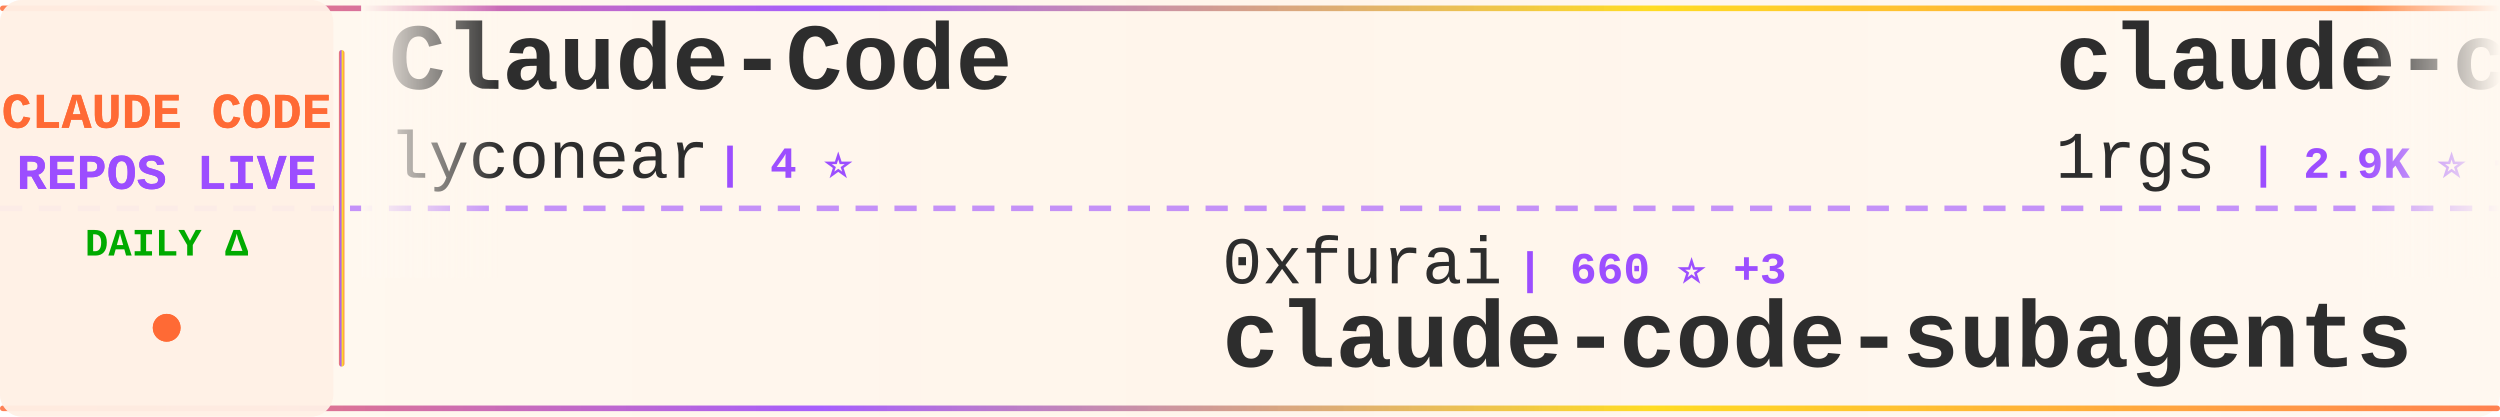
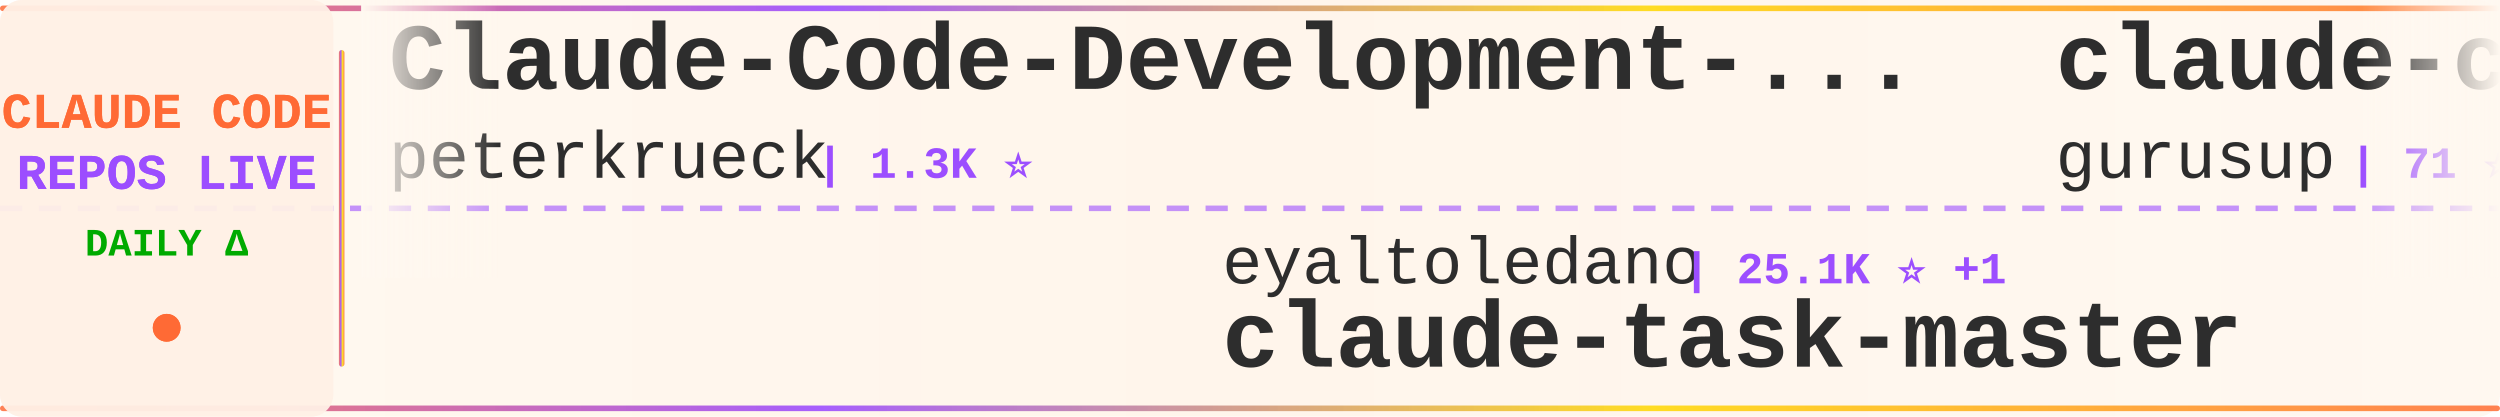
<svg xmlns="http://www.w3.org/2000/svg" width="900" height="150">
  <defs>
    <linearGradient id="tickerBg" x1="0%" y1="0%" x2="100%" y2="0%">
      <stop offset="0%" style="stop-color:#fff8f0;stop-opacity:0.98" />
      <stop offset="50%" style="stop-color:#fff5eb;stop-opacity:1" />
      <stop offset="100%" style="stop-color:#fff8f0;stop-opacity:0.98" />
    </linearGradient>
    <linearGradient id="borderGrad" x1="0%" y1="0%" x2="100%" y2="0%">
      <stop offset="0%" style="stop-color:#FF6B35;stop-opacity:0.85">
        <animate attributeName="stop-opacity" values="0.85;1;0.85" dur="2s" repeatCount="indefinite" />
      </stop>
      <stop offset="33%" style="stop-color:#9C4EFF;stop-opacity:0.9">
        <animate attributeName="stop-opacity" values="0.9;1;0.9" dur="2.2s" repeatCount="indefinite" />
      </stop>
      <stop offset="66%" style="stop-color:#FFD700;stop-opacity:0.85">
        <animate attributeName="stop-opacity" values="0.85;1;0.85" dur="1.8s" repeatCount="indefinite" />
      </stop>
      <stop offset="100%" style="stop-color:#FF6B35;stop-opacity:0.85">
        <animate attributeName="stop-opacity" values="0.85;1;0.85" dur="2s" repeatCount="indefinite" />
      </stop>
    </linearGradient>
    <filter id="textGlow">
      <feGaussianBlur stdDeviation="0.15" result="coloredBlur" />
      <feMerge>
        <feMergeNode in="coloredBlur" />
        <feMergeNode in="SourceGraphic" />
      </feMerge>
    </filter>
    <filter id="metricGlow">
      <feGaussianBlur stdDeviation="0.2" result="coloredBlur" />
      <feMerge>
        <feMergeNode in="coloredBlur" />
        <feMergeNode in="SourceGraphic" />
      </feMerge>
    </filter>
    <linearGradient id="leftFade" x1="0%" y1="0%" x2="100%" y2="0%">
      <stop offset="0%" style="stop-color:#fff8f0;stop-opacity:1" />
      <stop offset="100%" style="stop-color:#fff8f0;stop-opacity:0" />
    </linearGradient>
    <linearGradient id="rightFade" x1="0%" y1="0%" x2="100%" y2="0%">
      <stop offset="0%" style="stop-color:#fff8f0;stop-opacity:0" />
      <stop offset="100%" style="stop-color:#fff8f0;stop-opacity:1" />
    </linearGradient>
  </defs>
  <rect width="900" height="150" fill="url(#tickerBg)" rx="8" />
  <rect x="0" y="2" width="900" height="2" fill="url(#borderGrad)" rx="1" />
  <rect x="0" y="146" width="900" height="2" fill="url(#borderGrad)" rx="1" />
  <line x1="0" y1="75" x2="900" y2="75" stroke="#9C4EFF" stroke-width="2" stroke-dasharray="8 6" opacity="0.6" />
  <rect x="0" y="0" width="120" height="150" fill="#fff0e6" opacity="0.95" rx="8" />
  <text x="60" y="46" font-family="'Courier New', monospace" font-size="18" font-weight="bold" fill="#FF6B35" text-anchor="middle" filter="url(#textGlow)">
    CLAUDE CODE
  </text>
  <text x="60" y="68" font-family="'Courier New', monospace" font-size="18" font-weight="bold" fill="#9C4EFF" text-anchor="middle" filter="url(#textGlow)">
    REPOS LIVE
  </text>
  <text x="60" y="92" font-family="'Courier New', monospace" font-size="14" font-weight="bold" fill="#00aa00" text-anchor="middle">
    DAILY Δ
  </text>
  <circle cx="60" cy="118" r="5" fill="#FF6B35" filter="url(#metricGlow)">
    <animate attributeName="r" values="4;6;4" dur="1.5s" repeatCount="indefinite" />
    <animate attributeName="opacity" values="0.6;1;0.6" dur="1.5s" repeatCount="indefinite" />
  </circle>
  <rect x="122" y="18" width="2" height="114" fill="url(#borderGrad)" rx="1" />
  <clipPath id="tickerClip">
    <rect x="130" y="0" width="770" height="150" />
  </clipPath>
  <g clip-path="url(#tickerClip)">
    <g id="tickerItems">
      <animateTransform attributeName="transform" attributeType="XML" type="translate" from="0 0" to="-3000 0" dur="54s" repeatCount="indefinite" />
      <g transform="translate(0, 0)">
-         <text x="140" y="32" font-family="'Courier New', monospace" font-size="34" font-weight="bold" fill="#2d2d2d">Claude-Code</text>
-         <text x="140" y="64" font-family="'Courier New', monospace" font-size="24" font-weight="normal" fill="#2d2d2d" opacity="1.0">lyconear</text>
-         <text x="258" y="64" font-family="'Courier New', monospace" font-size="16" font-weight="bold" fill="#9C4EFF"> | 4 ⭐</text>
+         <text x="140" y="32" font-family="'Courier New', monospace" font-size="34" font-weight="bold" fill="#2d2d2d">Claude-Code-Development-...</text>
+         <text x="140" y="64" font-family="'Courier New', monospace" font-size="24" font-weight="normal" fill="#2d2d2d" opacity="1.0">peterkrueck</text>
+         <text x="294" y="64" font-family="'Courier New', monospace" font-size="16" font-weight="bold" fill="#9C4EFF"> | 1.3K ⭐</text>
      </g>
      <g transform="translate(300, 0)">
-         <text x="140" y="102" font-family="'Courier New', monospace" font-size="24" font-weight="normal" fill="#2d2d2d" opacity="1.0">0xfurai</text>
-         <text x="246" y="102" font-family="'Courier New', monospace" font-size="16" font-weight="bold" fill="#9C4EFF"> | 660 ⭐ +3</text>
-         <text x="140" y="132" font-family="'Courier New', monospace" font-size="34" font-weight="bold" fill="#2d2d2d">claude-code-subagents</text>
+         <text x="140" y="102" font-family="'Courier New', monospace" font-size="24" font-weight="normal" fill="#2d2d2d" opacity="1.0">eyaltoledano</text>
+         <text x="306" y="102" font-family="'Courier New', monospace" font-size="16" font-weight="bold" fill="#9C4EFF"> | 25.1K ⭐ +1</text>
+         <text x="140" y="132" font-family="'Courier New', monospace" font-size="34" font-weight="bold" fill="#2d2d2d">claude-task-master</text>
      </g>
      <g transform="translate(600, 0)">
-         <text x="140" y="32" font-family="'Courier New', monospace" font-size="34" font-weight="bold" fill="#2d2d2d">claude-code-proxy</text>
-         <text x="140" y="64" font-family="'Courier New', monospace" font-size="24" font-weight="normal" fill="#2d2d2d" opacity="1.0">1rgs</text>
-         <text x="210" y="64" font-family="'Courier New', monospace" font-size="16" font-weight="bold" fill="#9C4EFF"> | 2.9K ⭐ +1</text>
+         <text x="140" y="32" font-family="'Courier New', monospace" font-size="34" font-weight="bold" fill="#2d2d2d">claude-code-demo</text>
+         <text x="140" y="64" font-family="'Courier New', monospace" font-size="24" font-weight="normal" fill="#2d2d2d" opacity="1.0">gurusup</text>
+         <text x="246" y="64" font-family="'Courier New', monospace" font-size="16" font-weight="bold" fill="#9C4EFF"> | 71 ⭐</text>
      </g>
      <g transform="translate(900, 0)">
+         <text x="140" y="102" font-family="'Courier New', monospace" font-size="24" font-weight="normal" fill="#2d2d2d" opacity="1.0">snarktank</text>
+         <text x="270" y="102" font-family="'Courier New', monospace" font-size="16" font-weight="bold" fill="#9C4EFF"> | 8.0K ⭐ +75</text>
+         <text x="140" y="132" font-family="'Courier New', monospace" font-size="34" font-weight="bold" fill="#2d2d2d">ralph</text>
+       </g>
+       <g transform="translate(1200, 0)">
+         <text x="140" y="32" font-family="'Courier New', monospace" font-size="34" font-weight="bold" fill="#2d2d2d">claude-code-security-rev...</text>
+         <text x="140" y="64" font-family="'Courier New', monospace" font-size="24" font-weight="normal" fill="#2d2d2d" opacity="1.0">anthropics</text>
+         <text x="282" y="64" font-family="'Courier New', monospace" font-size="16" font-weight="bold" fill="#9C4EFF"> | 2.9K ⭐</text>
+       </g>
+       <g transform="translate(1500, 0)">
+         <text x="140" y="102" font-family="'Courier New', monospace" font-size="24" font-weight="normal" fill="#2d2d2d" opacity="1.0">disler</text>
+         <text x="234" y="102" font-family="'Courier New', monospace" font-size="16" font-weight="bold" fill="#9C4EFF"> | 2.1K ⭐ +1</text>
+         <text x="140" y="132" font-family="'Courier New', monospace" font-size="34" font-weight="bold" fill="#2d2d2d">claude-code-hooks-master...</text>
+       </g>
+       <g transform="translate(1800, 0)">
+         <text x="140" y="32" font-family="'Courier New', monospace" font-size="34" font-weight="bold" fill="#2d2d2d">idea-claude-code-gui</text>
+         <text x="140" y="64" font-family="'Courier New', monospace" font-size="24" font-weight="normal" fill="#2d2d2d" opacity="1.0">zhukunpenglinyutong</text>
+         <text x="390" y="64" font-family="'Courier New', monospace" font-size="16" font-weight="bold" fill="#9C4EFF"> | 867 ⭐ +11</text>
+       </g>
+       <g transform="translate(2100, 0)">
        <text x="140" y="102" font-family="'Courier New', monospace" font-size="24" font-weight="normal" fill="#2d2d2d" opacity="1.0">steipete</text>
-         <text x="258" y="102" font-family="'Courier New', monospace" font-size="16" font-weight="bold" fill="#9C4EFF"> | 1.0K ⭐ +1</text>
+         <text x="258" y="102" font-family="'Courier New', monospace" font-size="16" font-weight="bold" fill="#9C4EFF"> | 1.0K ⭐ +2</text>
        <text x="140" y="132" font-family="'Courier New', monospace" font-size="34" font-weight="bold" fill="#2d2d2d">claude-code-mcp</text>
      </g>
-       <g transform="translate(1200, 0)">
-         <text x="140" y="32" font-family="'Courier New', monospace" font-size="34" font-weight="bold" fill="#2d2d2d">vibe-kanban</text>
-         <text x="140" y="64" font-family="'Courier New', monospace" font-size="24" font-weight="normal" fill="#2d2d2d" opacity="1.0">BloopAI</text>
-         <text x="246" y="64" font-family="'Courier New', monospace" font-size="16" font-weight="bold" fill="#9C4EFF"> | 19.2K ⭐ +39</text>
-       </g>
-       <g transform="translate(1500, 0)">
-         <text x="140" y="102" font-family="'Courier New', monospace" font-size="24" font-weight="normal" fill="#2d2d2d" opacity="1.0">feiskyer</text>
-         <text x="258" y="102" font-family="'Courier New', monospace" font-size="16" font-weight="bold" fill="#9C4EFF"> | 1.1K ⭐</text>
-         <text x="140" y="132" font-family="'Courier New', monospace" font-size="34" font-weight="bold" fill="#2d2d2d">claude-code-settings</text>
-       </g>
-       <g transform="translate(1800, 0)">
-         <text x="140" y="32" font-family="'Courier New', monospace" font-size="34" font-weight="bold" fill="#2d2d2d">claude-agent-sdk-python</text>
-         <text x="140" y="64" font-family="'Courier New', monospace" font-size="24" font-weight="normal" fill="#2d2d2d" opacity="1.0">anthropics</text>
-         <text x="282" y="64" font-family="'Courier New', monospace" font-size="16" font-weight="bold" fill="#9C4EFF"> | 4.4K ⭐ +1</text>
-       </g>
-       <g transform="translate(2100, 0)">
-         <text x="140" y="102" font-family="'Courier New', monospace" font-size="24" font-weight="normal" fill="#2d2d2d" opacity="1.0">coleam00</text>
-         <text x="258" y="102" font-family="'Courier New', monospace" font-size="16" font-weight="bold" fill="#9C4EFF"> | 12.3K ⭐ +1</text>
-         <text x="140" y="132" font-family="'Courier New', monospace" font-size="34" font-weight="bold" fill="#2d2d2d">context-engineering-intr...</text>
-       </g>
      <g transform="translate(2400, 0)">
-         <text x="140" y="32" font-family="'Courier New', monospace" font-size="34" font-weight="bold" fill="#2d2d2d">oh-my-opencode</text>
-         <text x="140" y="64" font-family="'Courier New', monospace" font-size="24" font-weight="normal" fill="#2d2d2d" opacity="1.0">code-yeongyu</text>
-         <text x="306" y="64" font-family="'Courier New', monospace" font-size="16" font-weight="bold" fill="#9C4EFF"> | 24.5K ⭐ +62</text>
+         <text x="140" y="32" font-family="'Courier New', monospace" font-size="34" font-weight="bold" fill="#2d2d2d">claude-code-sub-agents</text>
+         <text x="140" y="64" font-family="'Courier New', monospace" font-size="24" font-weight="normal" fill="#2d2d2d" opacity="1.0">lst97</text>
+         <text x="222" y="64" font-family="'Courier New', monospace" font-size="16" font-weight="bold" fill="#9C4EFF"> | 1.4K ⭐</text>
      </g>
      <g transform="translate(2700, 0)">
-         <text x="140" y="102" font-family="'Courier New', monospace" font-size="24" font-weight="normal" fill="#2d2d2d" opacity="1.0">upstash</text>
-         <text x="246" y="102" font-family="'Courier New', monospace" font-size="16" font-weight="bold" fill="#9C4EFF"> | 43.7K ⭐ +29</text>
-         <text x="140" y="132" font-family="'Courier New', monospace" font-size="34" font-weight="bold" fill="#2d2d2d">context7</text>
+         <text x="140" y="102" font-family="'Courier New', monospace" font-size="24" font-weight="normal" fill="#2d2d2d" opacity="1.0">alirezarezvani</text>
+         <text x="330" y="102" font-family="'Courier New', monospace" font-size="16" font-weight="bold" fill="#9C4EFF"> | 1.4K ⭐ +5</text>
+         <text x="140" y="132" font-family="'Courier New', monospace" font-size="34" font-weight="bold" fill="#2d2d2d">claude-skills</text>
      </g>
      <g transform="translate(3000, 0)">
-         <text x="140" y="32" font-family="'Courier New', monospace" font-size="34" font-weight="bold" fill="#2d2d2d">Claude-Code</text>
-         <text x="140" y="64" font-family="'Courier New', monospace" font-size="24" font-weight="normal" fill="#2d2d2d" opacity="1.0">lyconear</text>
-         <text x="258" y="64" font-family="'Courier New', monospace" font-size="16" font-weight="bold" fill="#9C4EFF"> | 4 ⭐</text>
+         <text x="140" y="32" font-family="'Courier New', monospace" font-size="34" font-weight="bold" fill="#2d2d2d">Claude-Code-Development-...</text>
+         <text x="140" y="64" font-family="'Courier New', monospace" font-size="24" font-weight="normal" fill="#2d2d2d" opacity="1.0">peterkrueck</text>
+         <text x="294" y="64" font-family="'Courier New', monospace" font-size="16" font-weight="bold" fill="#9C4EFF"> | 1.3K ⭐</text>
      </g>
      <g transform="translate(3300, 0)">
-         <text x="140" y="102" font-family="'Courier New', monospace" font-size="24" font-weight="normal" fill="#2d2d2d" opacity="1.0">0xfurai</text>
-         <text x="246" y="102" font-family="'Courier New', monospace" font-size="16" font-weight="bold" fill="#9C4EFF"> | 660 ⭐ +3</text>
-         <text x="140" y="132" font-family="'Courier New', monospace" font-size="34" font-weight="bold" fill="#2d2d2d">claude-code-subagents</text>
+         <text x="140" y="102" font-family="'Courier New', monospace" font-size="24" font-weight="normal" fill="#2d2d2d" opacity="1.0">eyaltoledano</text>
+         <text x="306" y="102" font-family="'Courier New', monospace" font-size="16" font-weight="bold" fill="#9C4EFF"> | 25.1K ⭐ +1</text>
+         <text x="140" y="132" font-family="'Courier New', monospace" font-size="34" font-weight="bold" fill="#2d2d2d">claude-task-master</text>
      </g>
      <g transform="translate(3600, 0)">
-         <text x="140" y="32" font-family="'Courier New', monospace" font-size="34" font-weight="bold" fill="#2d2d2d">claude-code-proxy</text>
-         <text x="140" y="64" font-family="'Courier New', monospace" font-size="24" font-weight="normal" fill="#2d2d2d" opacity="1.0">1rgs</text>
-         <text x="210" y="64" font-family="'Courier New', monospace" font-size="16" font-weight="bold" fill="#9C4EFF"> | 2.9K ⭐ +1</text>
+         <text x="140" y="32" font-family="'Courier New', monospace" font-size="34" font-weight="bold" fill="#2d2d2d">claude-code-demo</text>
+         <text x="140" y="64" font-family="'Courier New', monospace" font-size="24" font-weight="normal" fill="#2d2d2d" opacity="1.0">gurusup</text>
+         <text x="246" y="64" font-family="'Courier New', monospace" font-size="16" font-weight="bold" fill="#9C4EFF"> | 71 ⭐</text>
      </g>
      <g transform="translate(3900, 0)">
-         <text x="140" y="102" font-family="'Courier New', monospace" font-size="24" font-weight="normal" fill="#2d2d2d" opacity="1.0">steipete</text>
-         <text x="258" y="102" font-family="'Courier New', monospace" font-size="16" font-weight="bold" fill="#9C4EFF"> | 1.0K ⭐ +1</text>
-         <text x="140" y="132" font-family="'Courier New', monospace" font-size="34" font-weight="bold" fill="#2d2d2d">claude-code-mcp</text>
+         <text x="140" y="102" font-family="'Courier New', monospace" font-size="24" font-weight="normal" fill="#2d2d2d" opacity="1.0">snarktank</text>
+         <text x="270" y="102" font-family="'Courier New', monospace" font-size="16" font-weight="bold" fill="#9C4EFF"> | 8.0K ⭐ +75</text>
+         <text x="140" y="132" font-family="'Courier New', monospace" font-size="34" font-weight="bold" fill="#2d2d2d">ralph</text>
      </g>
    </g>
  </g>
  <rect x="130" y="0" width="50" height="100" fill="url(#leftFade)" />
  <rect x="850" y="0" width="50" height="100" fill="url(#rightFade)" />
</svg>
